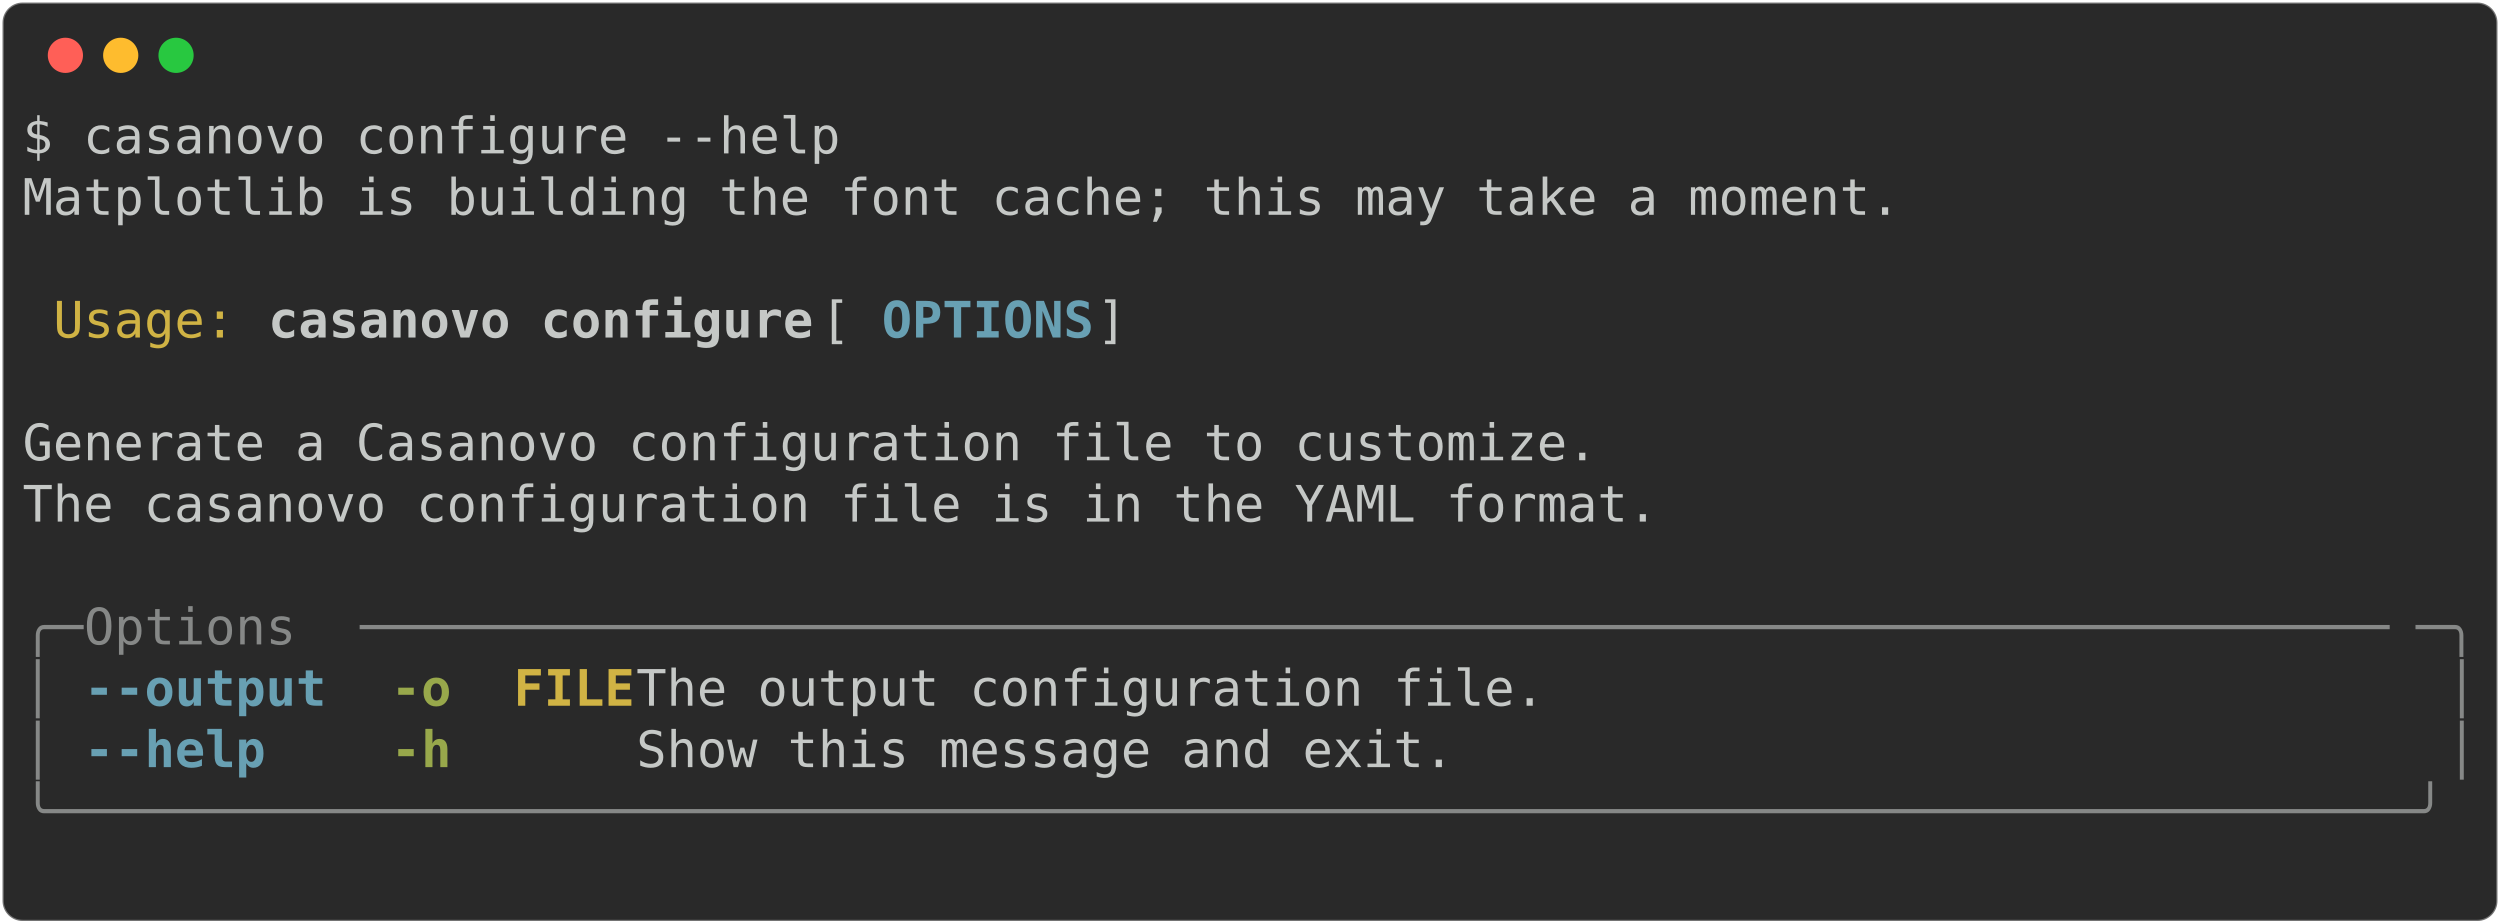
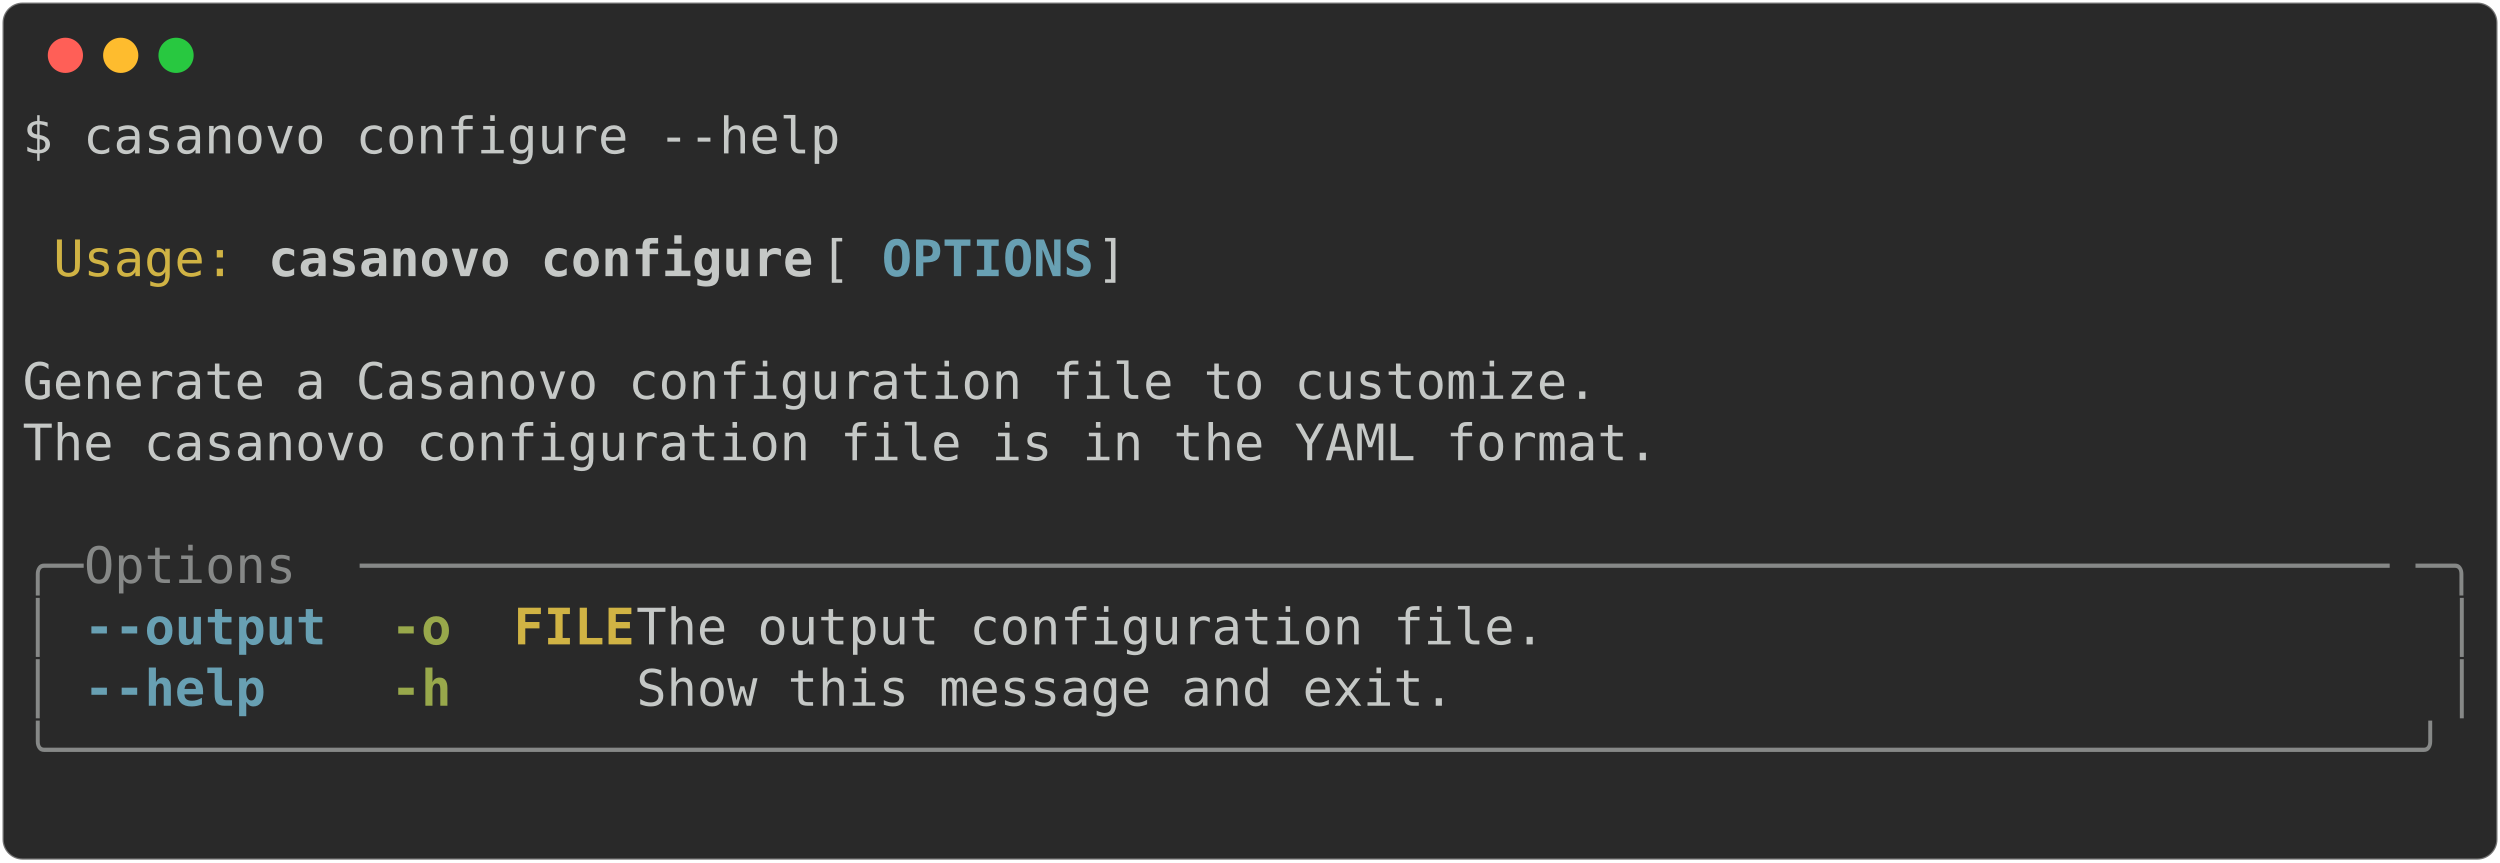
- <svg xmlns="http://www.w3.org/2000/svg" class="rich-terminal" viewBox="0 0 994 367.2">
+ <svg xmlns="http://www.w3.org/2000/svg" class="rich-terminal" viewBox="0 0 994 342.8">
  <style>

    @font-face {
        font-family: "Fira Code";
        src: local("FiraCode-Regular"),
                url("https://cdnjs.cloudflare.com/ajax/libs/firacode/6.2.0/woff2/FiraCode-Regular.woff2") format("woff2"),
                url("https://cdnjs.cloudflare.com/ajax/libs/firacode/6.2.0/woff/FiraCode-Regular.woff") format("woff");
        font-style: normal;
        font-weight: 400;
    }
    @font-face {
        font-family: "Fira Code";
        src: local("FiraCode-Bold"),
                url("https://cdnjs.cloudflare.com/ajax/libs/firacode/6.2.0/woff2/FiraCode-Bold.woff2") format("woff2"),
                url("https://cdnjs.cloudflare.com/ajax/libs/firacode/6.2.0/woff/FiraCode-Bold.woff") format("woff");
        font-style: bold;
        font-weight: 700;
    }

-     .terminal-3838027536-matrix {
+     .terminal-2766440694-matrix {
        font-family: Fira Code, monospace;
        font-size: 20px;
        line-height: 24.4px;
        font-variant-east-asian: full-width;
    }

-     .terminal-3838027536-title {
+     .terminal-2766440694-title {
        font-size: 18px;
        font-weight: bold;
        font-family: arial;
    }

-     .terminal-3838027536-r1 { fill: #c5c8c6 }
- .terminal-3838027536-r2 { fill: #d0b344 }
- .terminal-3838027536-r3 { fill: #c5c8c6;font-weight: bold }
- .terminal-3838027536-r4 { fill: #68a0b3;font-weight: bold }
- .terminal-3838027536-r5 { fill: #868887 }
- .terminal-3838027536-r6 { fill: #98a84b;font-weight: bold }
- .terminal-3838027536-r7 { fill: #d0b344;font-weight: bold }
+     .terminal-2766440694-r1 { fill: #c5c8c6 }
+ .terminal-2766440694-r2 { fill: #d0b344 }
+ .terminal-2766440694-r3 { fill: #c5c8c6;font-weight: bold }
+ .terminal-2766440694-r4 { fill: #68a0b3;font-weight: bold }
+ .terminal-2766440694-r5 { fill: #868887 }
+ .terminal-2766440694-r6 { fill: #98a84b;font-weight: bold }
+ .terminal-2766440694-r7 { fill: #d0b344;font-weight: bold }
    </style>
  <defs>
-     <clipPath id="terminal-3838027536-clip-terminal">
-       <rect x="0" y="0" width="975.0" height="316.2" />
+     <clipPath id="terminal-2766440694-clip-terminal">
+       <rect x="0" y="0" width="975.0" height="291.8" />
    </clipPath>
-     <clipPath id="terminal-3838027536-line-0">
+     <clipPath id="terminal-2766440694-line-0">
      <rect x="0" y="1.5" width="976" height="24.65" />
    </clipPath>
-     <clipPath id="terminal-3838027536-line-1">
+     <clipPath id="terminal-2766440694-line-1">
      <rect x="0" y="25.9" width="976" height="24.65" />
    </clipPath>
-     <clipPath id="terminal-3838027536-line-2">
+     <clipPath id="terminal-2766440694-line-2">
      <rect x="0" y="50.3" width="976" height="24.65" />
    </clipPath>
-     <clipPath id="terminal-3838027536-line-3">
+     <clipPath id="terminal-2766440694-line-3">
      <rect x="0" y="74.7" width="976" height="24.65" />
    </clipPath>
-     <clipPath id="terminal-3838027536-line-4">
+     <clipPath id="terminal-2766440694-line-4">
      <rect x="0" y="99.1" width="976" height="24.65" />
    </clipPath>
-     <clipPath id="terminal-3838027536-line-5">
+     <clipPath id="terminal-2766440694-line-5">
      <rect x="0" y="123.5" width="976" height="24.65" />
    </clipPath>
-     <clipPath id="terminal-3838027536-line-6">
+     <clipPath id="terminal-2766440694-line-6">
      <rect x="0" y="147.9" width="976" height="24.65" />
    </clipPath>
-     <clipPath id="terminal-3838027536-line-7">
+     <clipPath id="terminal-2766440694-line-7">
      <rect x="0" y="172.3" width="976" height="24.65" />
    </clipPath>
-     <clipPath id="terminal-3838027536-line-8">
+     <clipPath id="terminal-2766440694-line-8">
      <rect x="0" y="196.7" width="976" height="24.65" />
    </clipPath>
-     <clipPath id="terminal-3838027536-line-9">
+     <clipPath id="terminal-2766440694-line-9">
      <rect x="0" y="221.1" width="976" height="24.65" />
    </clipPath>
-     <clipPath id="terminal-3838027536-line-10">
+     <clipPath id="terminal-2766440694-line-10">
      <rect x="0" y="245.5" width="976" height="24.65" />
    </clipPath>
-     <clipPath id="terminal-3838027536-line-11">
-       <rect x="0" y="269.9" width="976" height="24.65" />
-     </clipPath>
  </defs>
-   <rect fill="#292929" stroke="rgba(255,255,255,0.35)" stroke-width="1" x="1" y="1" width="992" height="365.2" rx="8" />
+   <rect fill="#292929" stroke="rgba(255,255,255,0.35)" stroke-width="1" x="1" y="1" width="992" height="340.8" rx="8" />
  <g transform="translate(26,22)">
    <circle cx="0" cy="0" r="7" fill="#ff5f57" />
    <circle cx="22" cy="0" r="7" fill="#febc2e" />
    <circle cx="44" cy="0" r="7" fill="#28c840" />
  </g>
-   <g transform="translate(9, 41)" clip-path="url(#terminal-3838027536-clip-terminal)">
-     <g class="terminal-3838027536-matrix">
-       <text class="terminal-3838027536-r1" x="0" y="20" textLength="329.4" clip-path="url(#terminal-3838027536-line-0)">$ casanovo configure --help</text>
-       <text class="terminal-3838027536-r1" x="976" y="20" textLength="12.2" clip-path="url(#terminal-3838027536-line-0)">
+   <g transform="translate(9, 41)" clip-path="url(#terminal-2766440694-clip-terminal)">
+     <g class="terminal-2766440694-matrix">
+       <text class="terminal-2766440694-r1" x="0" y="20" textLength="329.4" clip-path="url(#terminal-2766440694-line-0)">$ casanovo configure --help</text>
+       <text class="terminal-2766440694-r1" x="976" y="20" textLength="12.2" clip-path="url(#terminal-2766440694-line-0)">
</text>
-       <text class="terminal-3838027536-r1" x="0" y="44.4" textLength="756.4" clip-path="url(#terminal-3838027536-line-1)">Matplotlib is building the font cache; this may take a moment.</text>
-       <text class="terminal-3838027536-r1" x="976" y="44.4" textLength="12.2" clip-path="url(#terminal-3838027536-line-1)">
+       <text class="terminal-2766440694-r1" x="976" y="44.4" textLength="12.2" clip-path="url(#terminal-2766440694-line-1)">
</text>
-       <text class="terminal-3838027536-r1" x="976" y="68.8" textLength="12.2" clip-path="url(#terminal-3838027536-line-2)">
+       <text class="terminal-2766440694-r2" x="12.2" y="68.8" textLength="73.2" clip-path="url(#terminal-2766440694-line-2)">Usage:</text>
+       <text class="terminal-2766440694-r3" x="97.6" y="68.8" textLength="219.6" clip-path="url(#terminal-2766440694-line-2)">casanovo configure</text>
+       <text class="terminal-2766440694-r1" x="317.2" y="68.8" textLength="24.4" clip-path="url(#terminal-2766440694-line-2)"> [</text>
+       <text class="terminal-2766440694-r4" x="341.6" y="68.8" textLength="85.4" clip-path="url(#terminal-2766440694-line-2)">OPTIONS</text>
+       <text class="terminal-2766440694-r1" x="427" y="68.8" textLength="549" clip-path="url(#terminal-2766440694-line-2)">]                                            </text>
+       <text class="terminal-2766440694-r1" x="976" y="68.8" textLength="12.2" clip-path="url(#terminal-2766440694-line-2)">
</text>
-       <text class="terminal-3838027536-r2" x="12.2" y="93.2" textLength="73.2" clip-path="url(#terminal-3838027536-line-3)">Usage:</text>
-       <text class="terminal-3838027536-r3" x="97.6" y="93.2" textLength="219.6" clip-path="url(#terminal-3838027536-line-3)">casanovo configure</text>
-       <text class="terminal-3838027536-r1" x="317.2" y="93.2" textLength="24.4" clip-path="url(#terminal-3838027536-line-3)"> [</text>
-       <text class="terminal-3838027536-r4" x="341.6" y="93.2" textLength="85.4" clip-path="url(#terminal-3838027536-line-3)">OPTIONS</text>
-       <text class="terminal-3838027536-r1" x="427" y="93.2" textLength="549" clip-path="url(#terminal-3838027536-line-3)">]                                            </text>
-       <text class="terminal-3838027536-r1" x="976" y="93.2" textLength="12.2" clip-path="url(#terminal-3838027536-line-3)">
+       <text class="terminal-2766440694-r1" x="976" y="93.2" textLength="12.2" clip-path="url(#terminal-2766440694-line-3)">
</text>
-       <text class="terminal-3838027536-r1" x="976" y="117.6" textLength="12.2" clip-path="url(#terminal-3838027536-line-4)">
+       <text class="terminal-2766440694-r1" x="0" y="117.6" textLength="976" clip-path="url(#terminal-2766440694-line-4)"> Generate a Casanovo configuration file to customize.                           </text>
+       <text class="terminal-2766440694-r1" x="976" y="117.6" textLength="12.2" clip-path="url(#terminal-2766440694-line-4)">
</text>
-       <text class="terminal-3838027536-r1" x="0" y="142" textLength="976" clip-path="url(#terminal-3838027536-line-5)"> Generate a Casanovo configuration file to customize.                           </text>
-       <text class="terminal-3838027536-r1" x="976" y="142" textLength="12.2" clip-path="url(#terminal-3838027536-line-5)">
+       <text class="terminal-2766440694-r1" x="0" y="142" textLength="976" clip-path="url(#terminal-2766440694-line-5)"> The casanovo configuration file is in the YAML format.                         </text>
+       <text class="terminal-2766440694-r1" x="976" y="142" textLength="12.2" clip-path="url(#terminal-2766440694-line-5)">
</text>
-       <text class="terminal-3838027536-r1" x="0" y="166.4" textLength="976" clip-path="url(#terminal-3838027536-line-6)"> The casanovo configuration file is in the YAML format.                         </text>
-       <text class="terminal-3838027536-r1" x="976" y="166.4" textLength="12.2" clip-path="url(#terminal-3838027536-line-6)">
+       <text class="terminal-2766440694-r1" x="976" y="166.4" textLength="12.2" clip-path="url(#terminal-2766440694-line-6)">
</text>
-       <text class="terminal-3838027536-r1" x="976" y="190.8" textLength="12.2" clip-path="url(#terminal-3838027536-line-7)">
+       <text class="terminal-2766440694-r5" x="0" y="190.8" textLength="24.4" clip-path="url(#terminal-2766440694-line-7)">╭─</text>
+       <text class="terminal-2766440694-r5" x="24.4" y="190.8" textLength="109.8" clip-path="url(#terminal-2766440694-line-7)"> Options </text>
+       <text class="terminal-2766440694-r5" x="134.2" y="190.8" textLength="817.4" clip-path="url(#terminal-2766440694-line-7)">───────────────────────────────────────────────────────────────────</text>
+       <text class="terminal-2766440694-r5" x="951.6" y="190.8" textLength="24.4" clip-path="url(#terminal-2766440694-line-7)">─╮</text>
+       <text class="terminal-2766440694-r1" x="976" y="190.8" textLength="12.2" clip-path="url(#terminal-2766440694-line-7)">
</text>
-       <text class="terminal-3838027536-r5" x="0" y="215.2" textLength="24.4" clip-path="url(#terminal-3838027536-line-8)">╭─</text>
-       <text class="terminal-3838027536-r5" x="24.4" y="215.2" textLength="109.8" clip-path="url(#terminal-3838027536-line-8)"> Options </text>
-       <text class="terminal-3838027536-r5" x="134.2" y="215.2" textLength="817.4" clip-path="url(#terminal-3838027536-line-8)">───────────────────────────────────────────────────────────────────</text>
-       <text class="terminal-3838027536-r5" x="951.6" y="215.2" textLength="24.4" clip-path="url(#terminal-3838027536-line-8)">─╮</text>
-       <text class="terminal-3838027536-r1" x="976" y="215.2" textLength="12.2" clip-path="url(#terminal-3838027536-line-8)">
+       <text class="terminal-2766440694-r5" x="0" y="215.2" textLength="12.2" clip-path="url(#terminal-2766440694-line-8)">│</text>
+       <text class="terminal-2766440694-r4" x="24.4" y="215.2" textLength="97.6" clip-path="url(#terminal-2766440694-line-8)">--output</text>
+       <text class="terminal-2766440694-r6" x="146.4" y="215.2" textLength="24.4" clip-path="url(#terminal-2766440694-line-8)">-o</text>
+       <text class="terminal-2766440694-r7" x="195.2" y="215.2" textLength="48.8" clip-path="url(#terminal-2766440694-line-8)">FILE</text>
+       <text class="terminal-2766440694-r1" x="244" y="215.2" textLength="719.8" clip-path="url(#terminal-2766440694-line-8)">  The output configuration file.                           </text>
+       <text class="terminal-2766440694-r5" x="963.8" y="215.2" textLength="12.2" clip-path="url(#terminal-2766440694-line-8)">│</text>
+       <text class="terminal-2766440694-r1" x="976" y="215.2" textLength="12.2" clip-path="url(#terminal-2766440694-line-8)">
</text>
-       <text class="terminal-3838027536-r5" x="0" y="239.6" textLength="12.2" clip-path="url(#terminal-3838027536-line-9)">│</text>
-       <text class="terminal-3838027536-r4" x="24.4" y="239.6" textLength="97.6" clip-path="url(#terminal-3838027536-line-9)">--output</text>
-       <text class="terminal-3838027536-r6" x="146.4" y="239.6" textLength="24.4" clip-path="url(#terminal-3838027536-line-9)">-o</text>
-       <text class="terminal-3838027536-r7" x="195.2" y="239.6" textLength="48.8" clip-path="url(#terminal-3838027536-line-9)">FILE</text>
-       <text class="terminal-3838027536-r1" x="244" y="239.6" textLength="719.8" clip-path="url(#terminal-3838027536-line-9)">  The output configuration file.                           </text>
-       <text class="terminal-3838027536-r5" x="963.8" y="239.6" textLength="12.2" clip-path="url(#terminal-3838027536-line-9)">│</text>
-       <text class="terminal-3838027536-r1" x="976" y="239.6" textLength="12.2" clip-path="url(#terminal-3838027536-line-9)">
+       <text class="terminal-2766440694-r5" x="0" y="239.6" textLength="12.2" clip-path="url(#terminal-2766440694-line-9)">│</text>
+       <text class="terminal-2766440694-r4" x="24.4" y="239.6" textLength="73.2" clip-path="url(#terminal-2766440694-line-9)">--help</text>
+       <text class="terminal-2766440694-r6" x="146.4" y="239.6" textLength="24.4" clip-path="url(#terminal-2766440694-line-9)">-h</text>
+       <text class="terminal-2766440694-r1" x="244" y="239.6" textLength="719.8" clip-path="url(#terminal-2766440694-line-9)">  Show this message and exit.                              </text>
+       <text class="terminal-2766440694-r5" x="963.8" y="239.6" textLength="12.2" clip-path="url(#terminal-2766440694-line-9)">│</text>
+       <text class="terminal-2766440694-r1" x="976" y="239.6" textLength="12.2" clip-path="url(#terminal-2766440694-line-9)">
</text>
-       <text class="terminal-3838027536-r5" x="0" y="264" textLength="12.2" clip-path="url(#terminal-3838027536-line-10)">│</text>
-       <text class="terminal-3838027536-r4" x="24.4" y="264" textLength="73.2" clip-path="url(#terminal-3838027536-line-10)">--help</text>
-       <text class="terminal-3838027536-r6" x="146.4" y="264" textLength="24.4" clip-path="url(#terminal-3838027536-line-10)">-h</text>
-       <text class="terminal-3838027536-r1" x="244" y="264" textLength="719.8" clip-path="url(#terminal-3838027536-line-10)">  Show this message and exit.                              </text>
-       <text class="terminal-3838027536-r5" x="963.8" y="264" textLength="12.2" clip-path="url(#terminal-3838027536-line-10)">│</text>
-       <text class="terminal-3838027536-r1" x="976" y="264" textLength="12.2" clip-path="url(#terminal-3838027536-line-10)">
+       <text class="terminal-2766440694-r5" x="0" y="264" textLength="976" clip-path="url(#terminal-2766440694-line-10)">╰──────────────────────────────────────────────────────────────────────────────╯</text>
+       <text class="terminal-2766440694-r1" x="976" y="264" textLength="12.2" clip-path="url(#terminal-2766440694-line-10)">
</text>
-       <text class="terminal-3838027536-r5" x="0" y="288.4" textLength="976" clip-path="url(#terminal-3838027536-line-11)">╰──────────────────────────────────────────────────────────────────────────────╯</text>
-       <text class="terminal-3838027536-r1" x="976" y="288.4" textLength="12.2" clip-path="url(#terminal-3838027536-line-11)">
- </text>
-       <text class="terminal-3838027536-r1" x="976" y="312.8" textLength="12.2" clip-path="url(#terminal-3838027536-line-12)">
+       <text class="terminal-2766440694-r1" x="976" y="288.4" textLength="12.2" clip-path="url(#terminal-2766440694-line-11)">
</text>
    </g>
  </g>
</svg>
